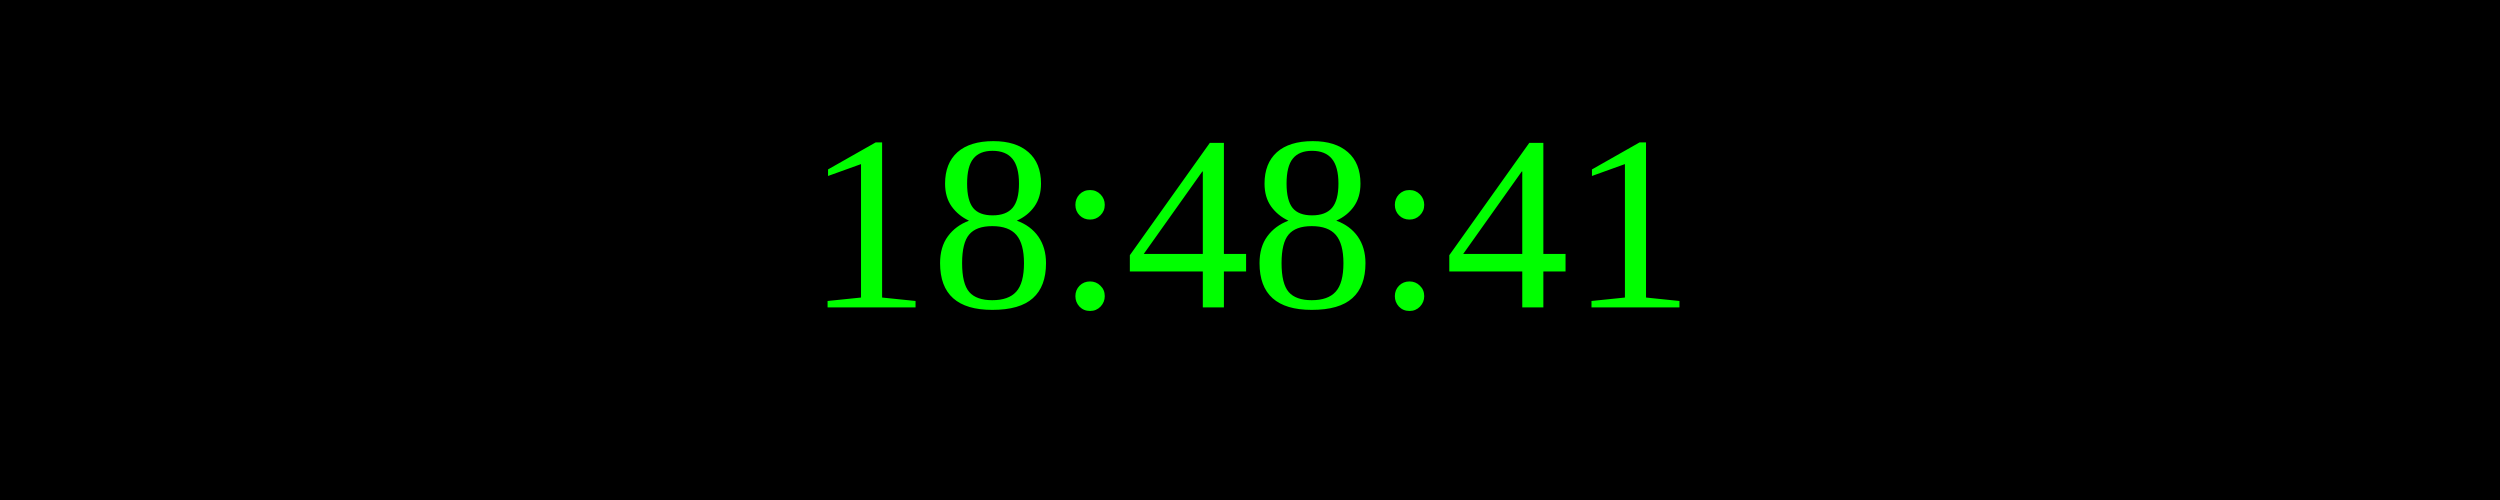
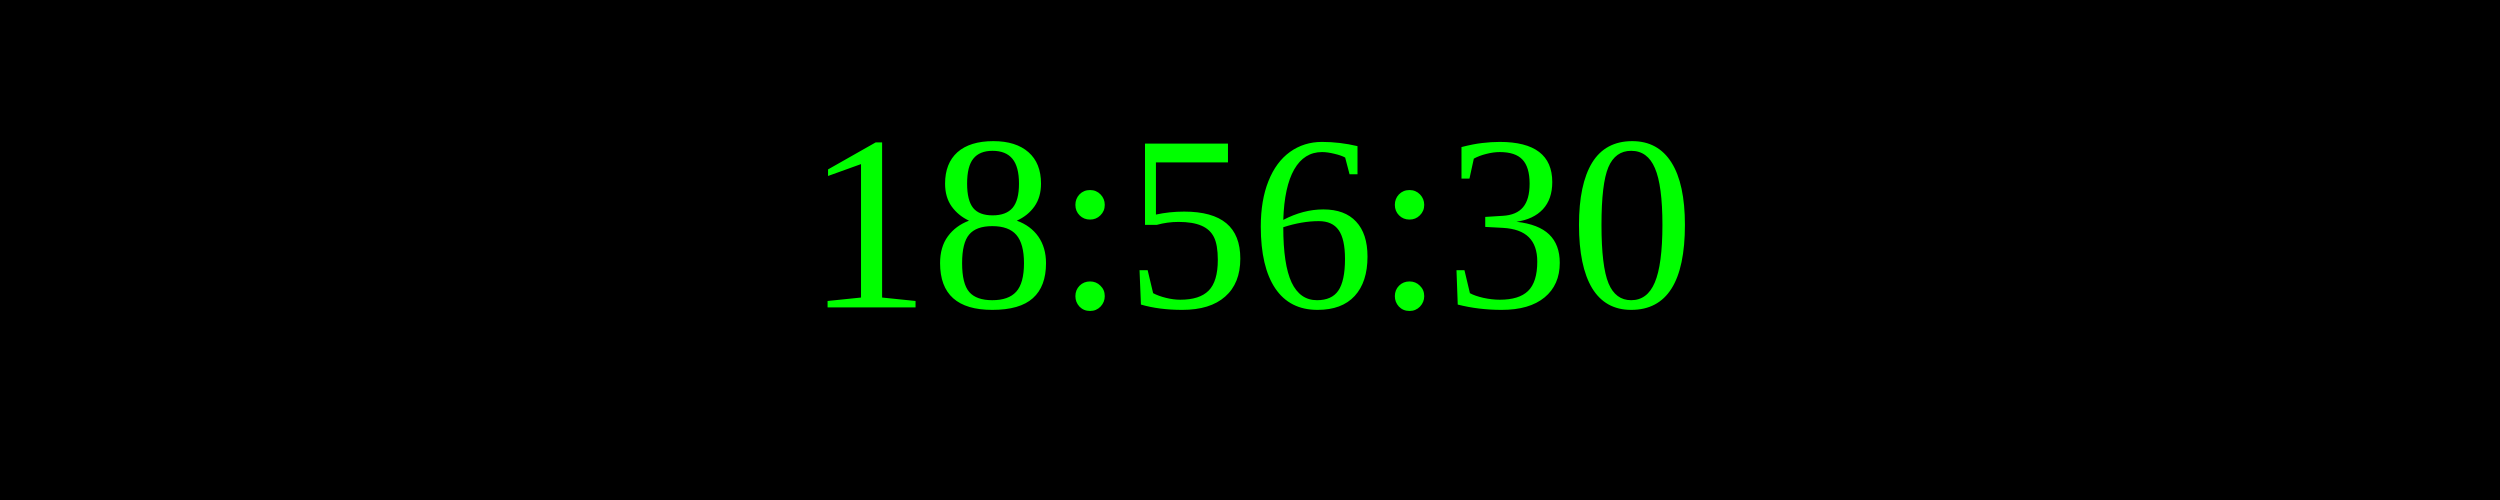
<svg xmlns="http://www.w3.org/2000/svg" width="250" height="50">
  <rect width="100%" height="100%" fill="black" />
  <text x="50%" y="50%" font-size="25" fill="lime" text-anchor="middle" dominant-baseline="middle">
- 18:48:41
+ 18:56:30
</text>
</svg>
